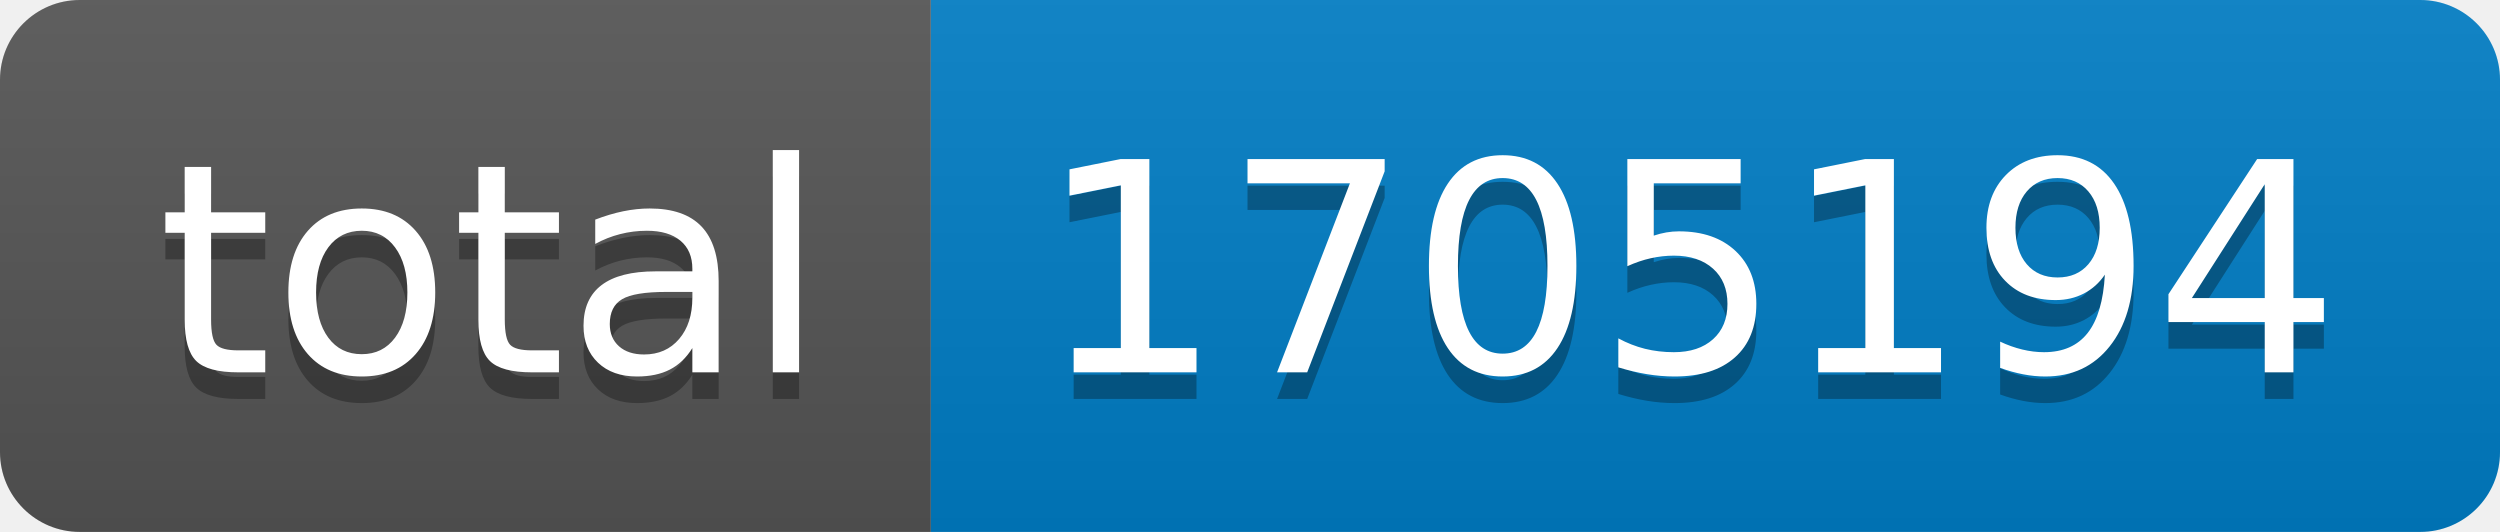
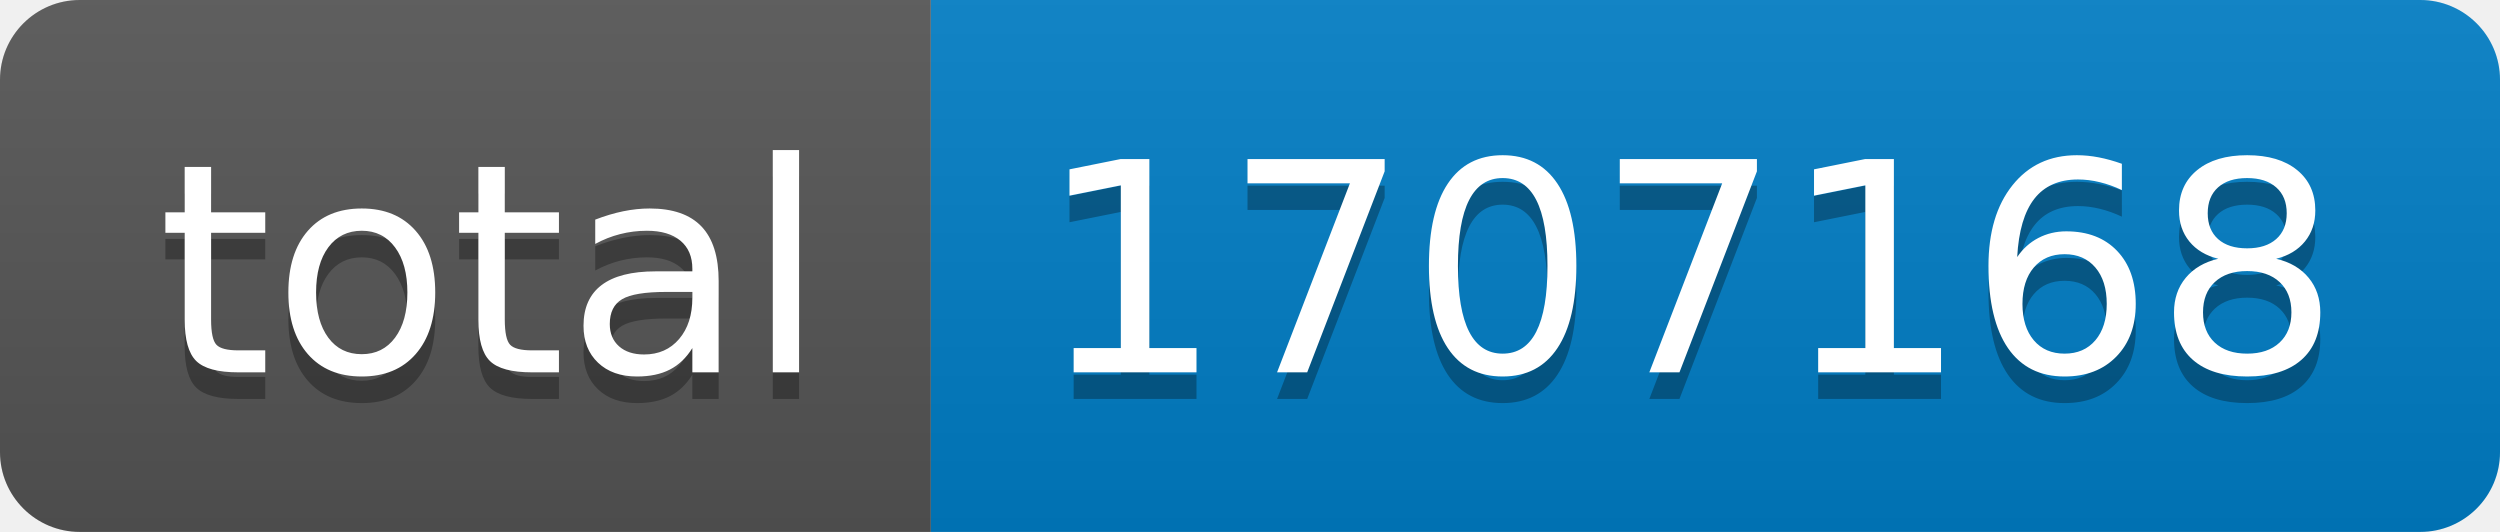
- <svg xmlns="http://www.w3.org/2000/svg" width="94" height="20" role="img" aria-label="total: 1705194">
+ <svg xmlns="http://www.w3.org/2000/svg" width="94" height="20" role="img" aria-label="total: 1707168">
  <linearGradient id="s" x2="0" y2="100%">
    <stop offset="0" stop-color="#bbb" stop-opacity=".1" />
    <stop offset="1" stop-opacity=".1" />
  </linearGradient>
  <clipPath id="r">
    <rect width="94" height="20" rx="3" fill="#fff" />
  </clipPath>
  <g clip-path="url(#r)">
    <rect width="35" height="20" fill="#555" />
    <rect x="35" width="59" height="20" fill="#007ec6" />
    <rect width="94" height="20" fill="url(#s)" />
  </g>
  <g fill="#fff" text-anchor="middle" font-family="Verdana,Geneva,DejaVu Sans,sans-serif" text-rendering="geometricPrecision" font-size="110">
    <text aria-hidden="true" x="185" y="150" fill="#010101" fill-opacity=".3" transform="scale(.1)" textLength="250">total</text>
    <text x="185" y="140" transform="scale(.1)" fill="#fff" textLength="250">total</text>
-     <text aria-hidden="true" x="635" y="150" fill="#010101" fill-opacity=".3" transform="scale(.1)" textLength="490">1705194</text>
-     <text x="635" y="140" transform="scale(.1)" fill="#fff" textLength="490">1705194</text>
+     <text aria-hidden="true" x="635" y="150" fill="#010101" fill-opacity=".3" transform="scale(.1)" textLength="490">1707168</text>
+     <text x="635" y="140" transform="scale(.1)" fill="#fff" textLength="490">1707168</text>
  </g>
</svg>
